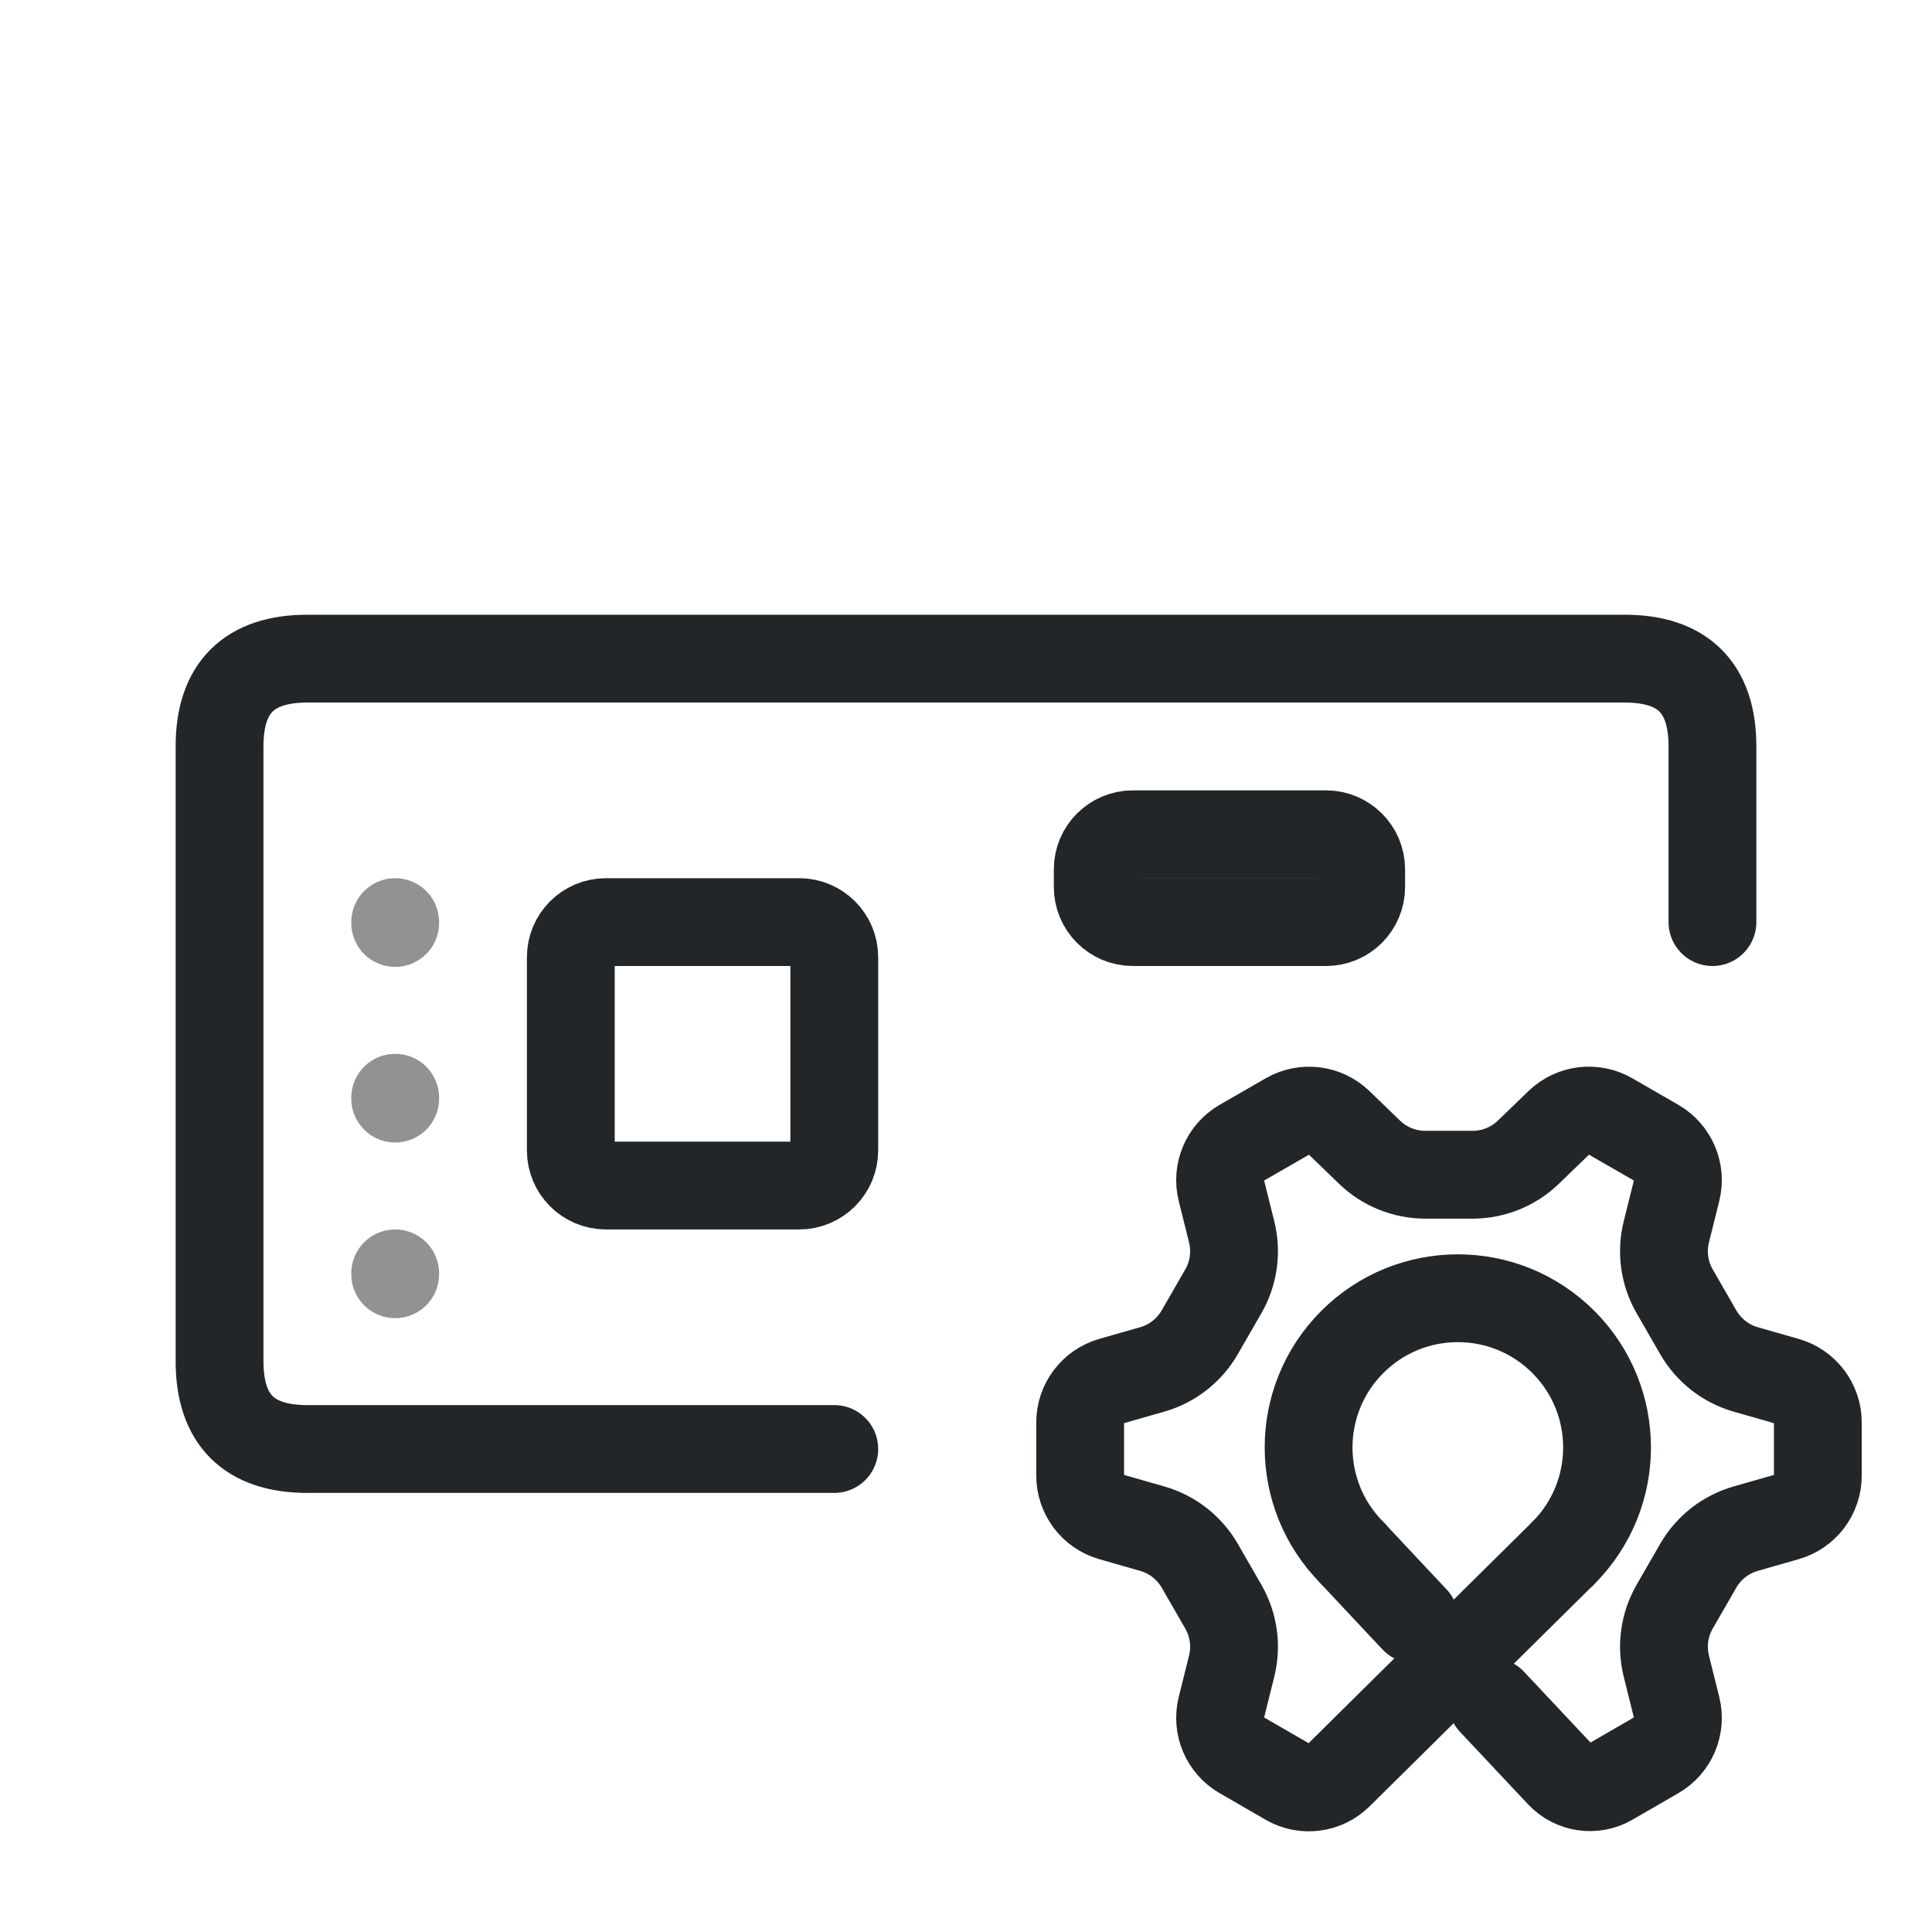
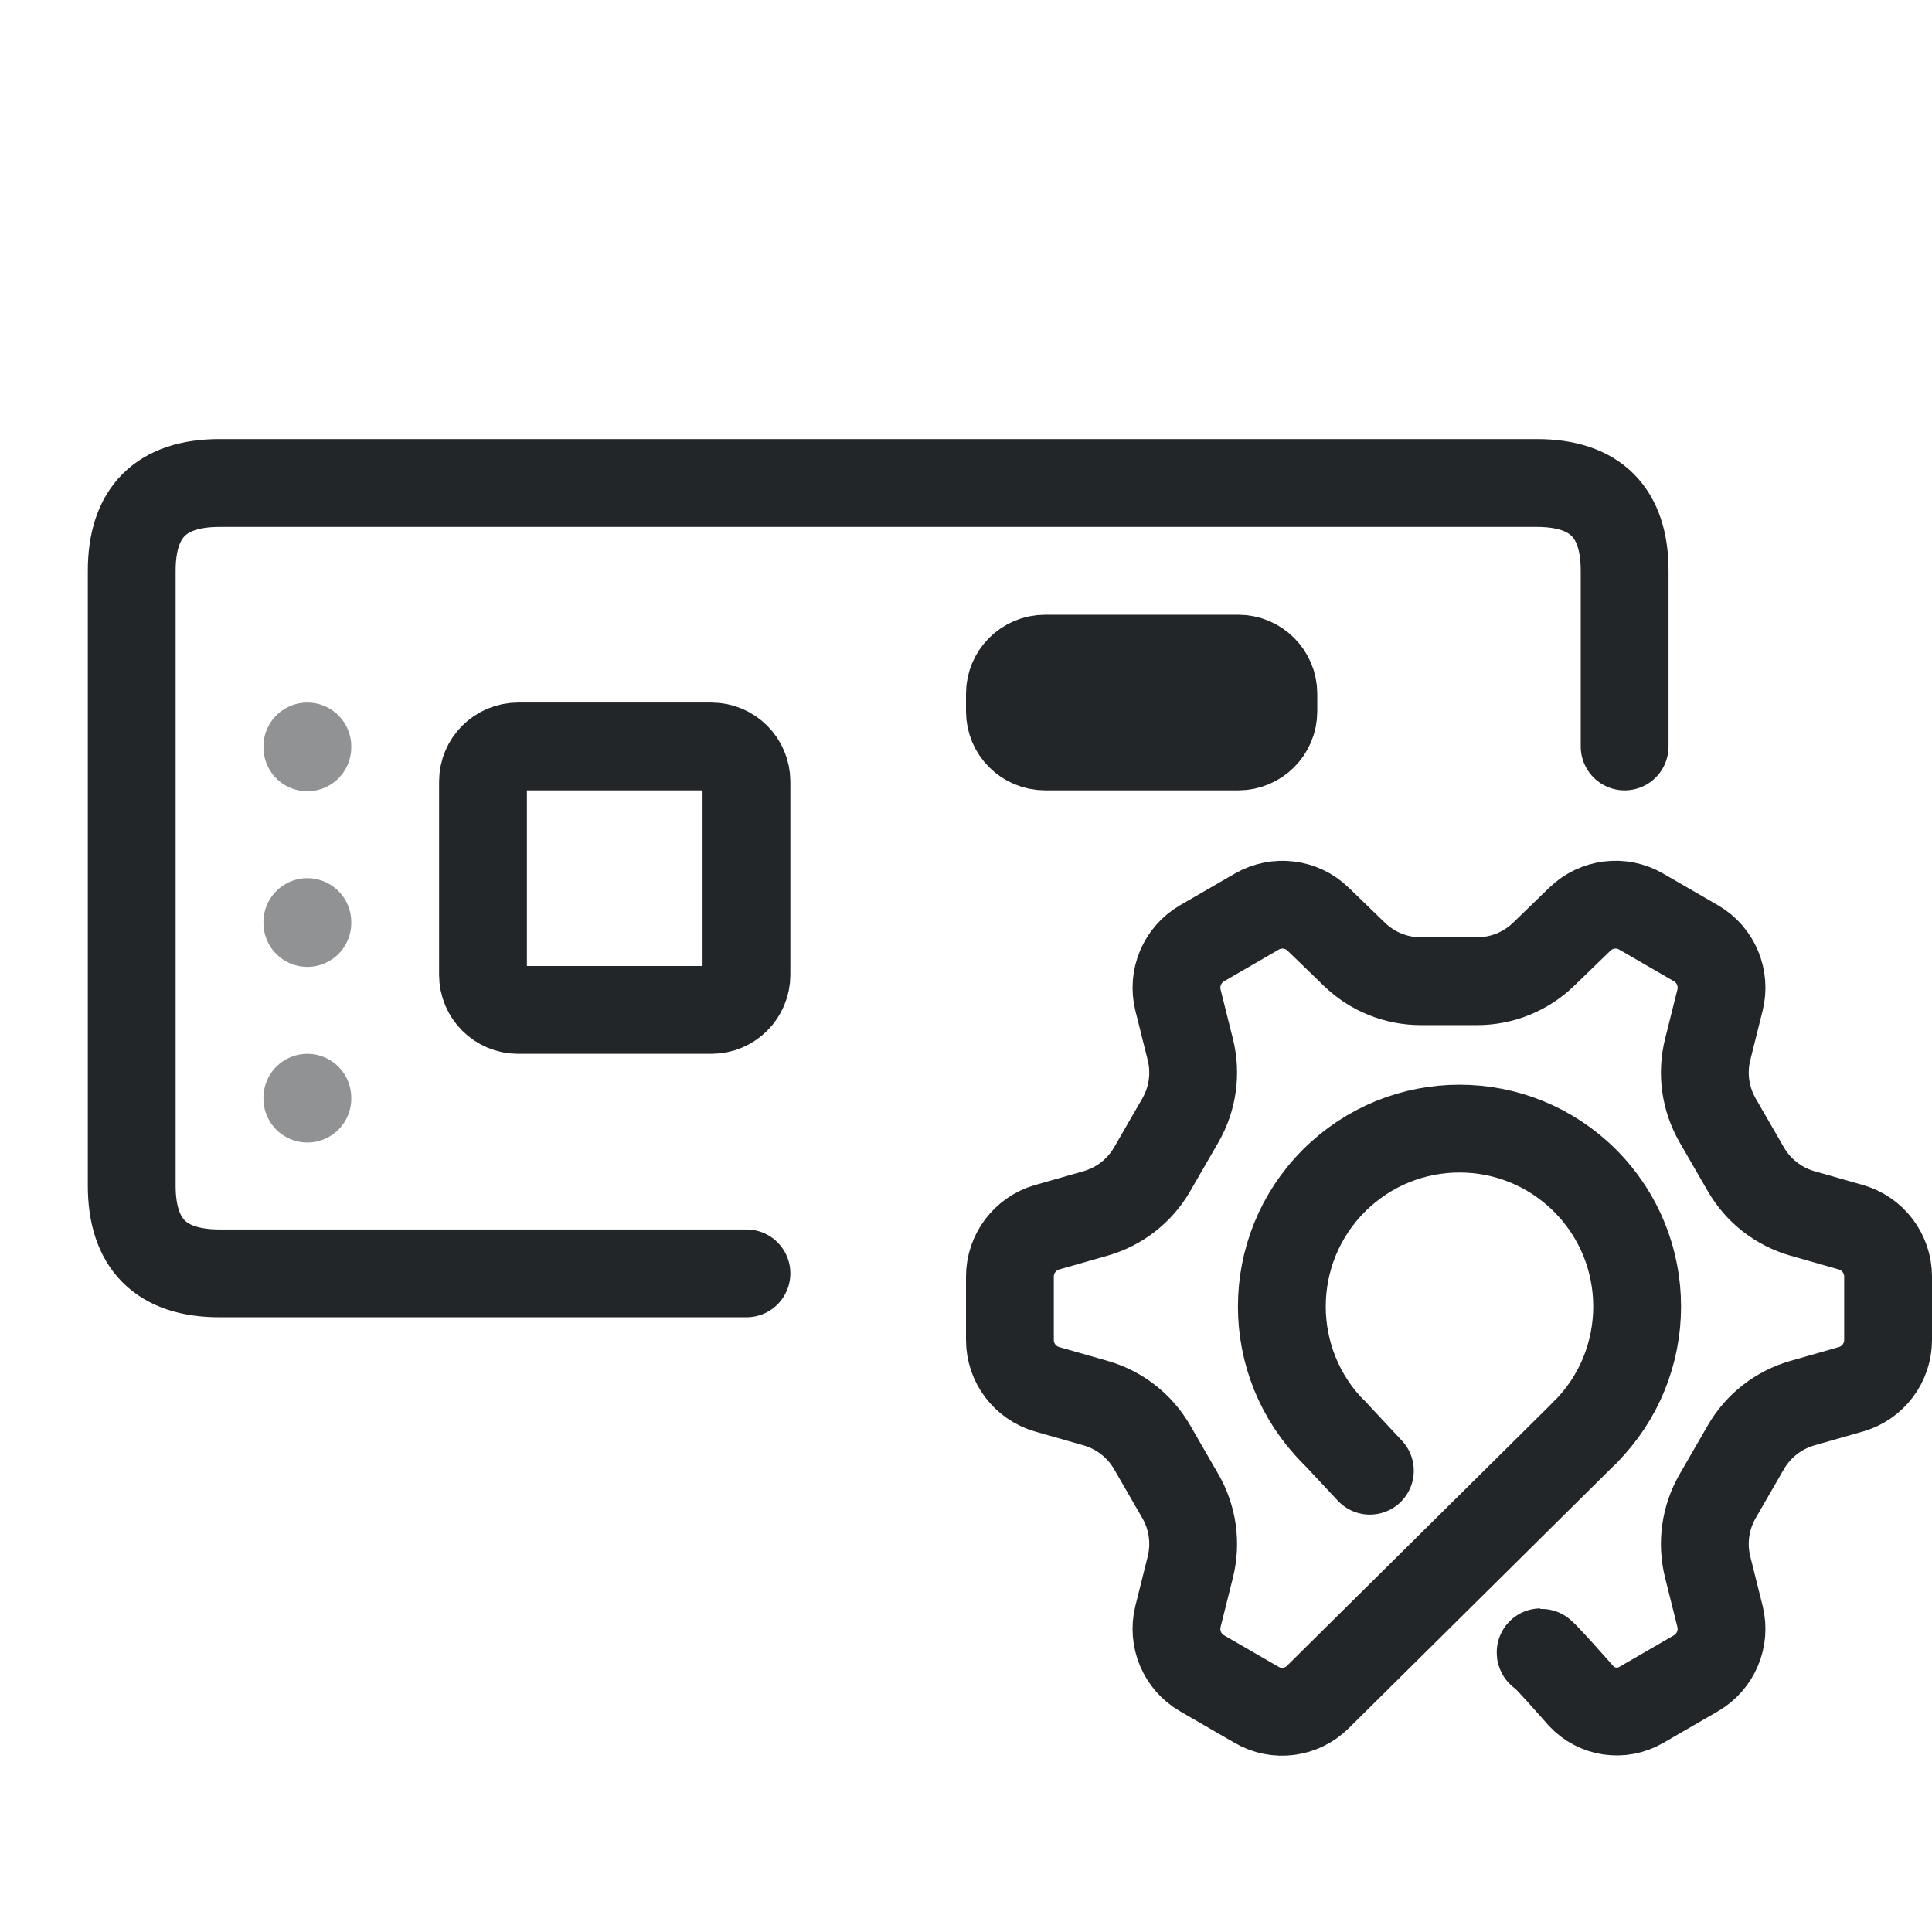
- <svg xmlns="http://www.w3.org/2000/svg" width="22" height="22" viewBox="0 0 22 22">
+ <svg xmlns="http://www.w3.org/2000/svg" width="22" height="22" version="1.1" viewBox="0 0 22 22">
  <defs>
    <style>.ColorScheme-Text{color:#232629}</style>
    <style id="current-color-scheme" type="text/css">.ColorScheme-Text { color:#232629; }
.ColorScheme-Highlight { color:#3daee9; }</style>
  </defs>
-   <path class="ColorScheme-Text" d="M9.5,16.5 H3.5 Q2.5,16.5 2.5,15.5 V8.5 Q2.5,7.5 3.5,7.5 H18.5 Q19.5,7.5 19.5,8.5 V10.5" fill="none" stroke="currentColor" stroke-linecap="round" stroke-linejoin="round" />
-   <g class="ColorScheme-Text" fill="none" stroke="currentColor" stroke-linejoin="round">
-     <rect x="6.5" y="10.5" width="3" height="3" rx=".4" stroke="currentColor" class="ColorScheme-Text" />
-     <rect x="12.5" y="9.5" width="3" height="1" rx=".4" stroke="currentColor" class="ColorScheme-Text" />
+   <g fill="none" stroke="currentColor">
+     <path class="ColorScheme-Text" d="m8.5 14.5h-6q-1 0-1-1v-7q0-1 1-1h15q1 0 1 1v2" stroke-linecap="round" stroke-linejoin="round" stroke="currentColor" />
+     <g class="ColorScheme-Text" transform="translate(-1,-2)" stroke-linejoin="round">
+       <rect class="ColorScheme-Text" x="6.5" y="10.5" width="3" height="3" rx=".4" ry=".4" stroke="currentColor" />
+       <rect class="ColorScheme-Text" x="12.5" y="9.5" width="3" height="1" rx=".4" ry=".4" stroke="currentColor" />
+     </g>
+     <g stroke-linecap="round">
+       <path class="ColorScheme-Text" d="m3.5 8.5v.01m0 1.99v.01m0 1.99v.01" opacity=".5" stroke="currentColor" />
+       <path class="ColorScheme-Text" d="m18.05 16.31-3.044 3.015c-.185.183-.469.22-.694.09l-.624-.361c-.226-.13-.337-.395-.274-.648l.14-.56c.069-.274.028-.564-.113-.809l-.321-.556c-.141-.245-.372-.425-.643-.503l-.554-.158c-.25-.072-.423-.301-.423-.562v-.721c-1e-6-.261.173-.49.423-.562l.554-.158c.271-.078.502-.258.643-.503l.321-.556c.141-.245.182-.535.113-.809l-.14-.56c-.063-.253.049-.517.274-.648l.624-.361c.226-.13.51-.095.697.086l.414.401c.203.197.474.306.756.306h.642c.282-7e-6.553-.11.756-.306l.414-.401c.187-.181.472-.217.697-.086l.624.361c.226.13.337.395.274.648l-.14.56c-.069.274-.028.564.113.809l.321.556c.141.245.372.425.643.503l.554.158c.25.072.423.301.423.562v.721c0 .261-.173.49-.423.562l-.554.158c-.271.078-.502.258-.643.503l-.321.556c-.141.245-.182.535-.113.809l.14.56c.063.253-.049.517-.274.648l-.624.361c-.223.129-.506.087-.682-.101 0 0-.499-.568-.461-.492m-1.946-2.075-.409-.438" stroke-linejoin="round" stroke="currentColor" />
+       <path class="ColorScheme-Text" d="m15.189 16.31a2.023 2.026 0 010-2.865 2.023 2.026 0 012.861 0 2.023 2.026 0 010 2.865" stroke-linejoin="round" stroke="currentColor" />
+     </g>
  </g>
-   <path class="ColorScheme-Text" d="M4.5,10.5 v.01 M4.5,12.5 v.01 M4.5,14.5 v.01" fill="none" stroke="currentColor" stroke-linecap="round" opacity=".5" />
-   <path class="ColorScheme-Text" d="M 17.802,17.684 L 15.245,20.213 A 0.484,0.484 172.658 0,1 14.662,20.289 L 14.138,19.986 A 0.49,0.49 247.03 0,1 13.908,19.443 L 14.025,18.973 A 0.914,0.914 262.03 0,0 13.93,18.295 L 13.661,17.828 A 0.914,0.914 217.97 0,0 13.12,17.407 L 12.655,17.274 A 0.49,0.49 232.97 0,1 12.3,16.802 L 12.3,16.198 A 0.49,0.49 127.027 0,1 12.655,15.727 L 13.12,15.594 A 0.914,0.914 142.027 0,0 13.661,15.172 L 13.93,14.705 A 0.914,0.914 97.973 0,0 14.025,14.027 L 13.908,13.557 A 0.49,0.49 112.973 0,1 14.138,13.014 L 14.662,12.712 A 0.49,0.49 187.027 0,1 15.247,12.784 L 15.595,13.12 A 0.914,0.914 202.03 0,0 16.23,13.377 L 16.769,13.377 A 0.914,0.914 157.973 0,0 17.404,13.12 L 17.752,12.784 A 0.49,0.49 172.973 0,1 18.338,12.712 L 18.862,13.014 A 0.49,0.49 247.03 0,1 19.092,13.557 L 18.975,14.027 A 0.914,0.914 262.03 0,0 19.07,14.705 L 19.339,15.172 A 0.914,0.914 217.97 0,0 19.879,15.594 L 20.344,15.727 A 0.49,0.49 232.97 0,1 20.7,16.198 L 20.7,16.802 A 0.49,0.49 127.027 0,1 20.344,17.274 L 19.879,17.407 A 0.914,0.914 142.027 0,0 19.339,17.828 L 19.07,18.295 A 0.914,0.914 97.973 0,0 18.975,18.973 L 19.092,19.443 A 0.49,0.49 112.973 0,1 18.862,19.986 L 18.338,20.289 A 0.467,0.467 188.389 0,1 17.765,20.204 L 16.99,19.379 M 16.108,18.441 L 15.872,18.19 L 15.398,17.684" fill="none" stroke="currentColor" stroke-width="1" stroke-linecap="round" stroke-linejoin="round" />
-   <path class="ColorScheme-Text" d="M 15.399,17.684 A 1.699,1.699 0.0 0,1 15.399,15.281 A 1.699,1.699 0.0 0,1 17.802,15.281 A 1.699,1.699 0.0 0,1 17.802,17.684" fill="none" stroke="currentColor" stroke-width="1" stroke-linecap="round" stroke-linejoin="round" />
</svg>
